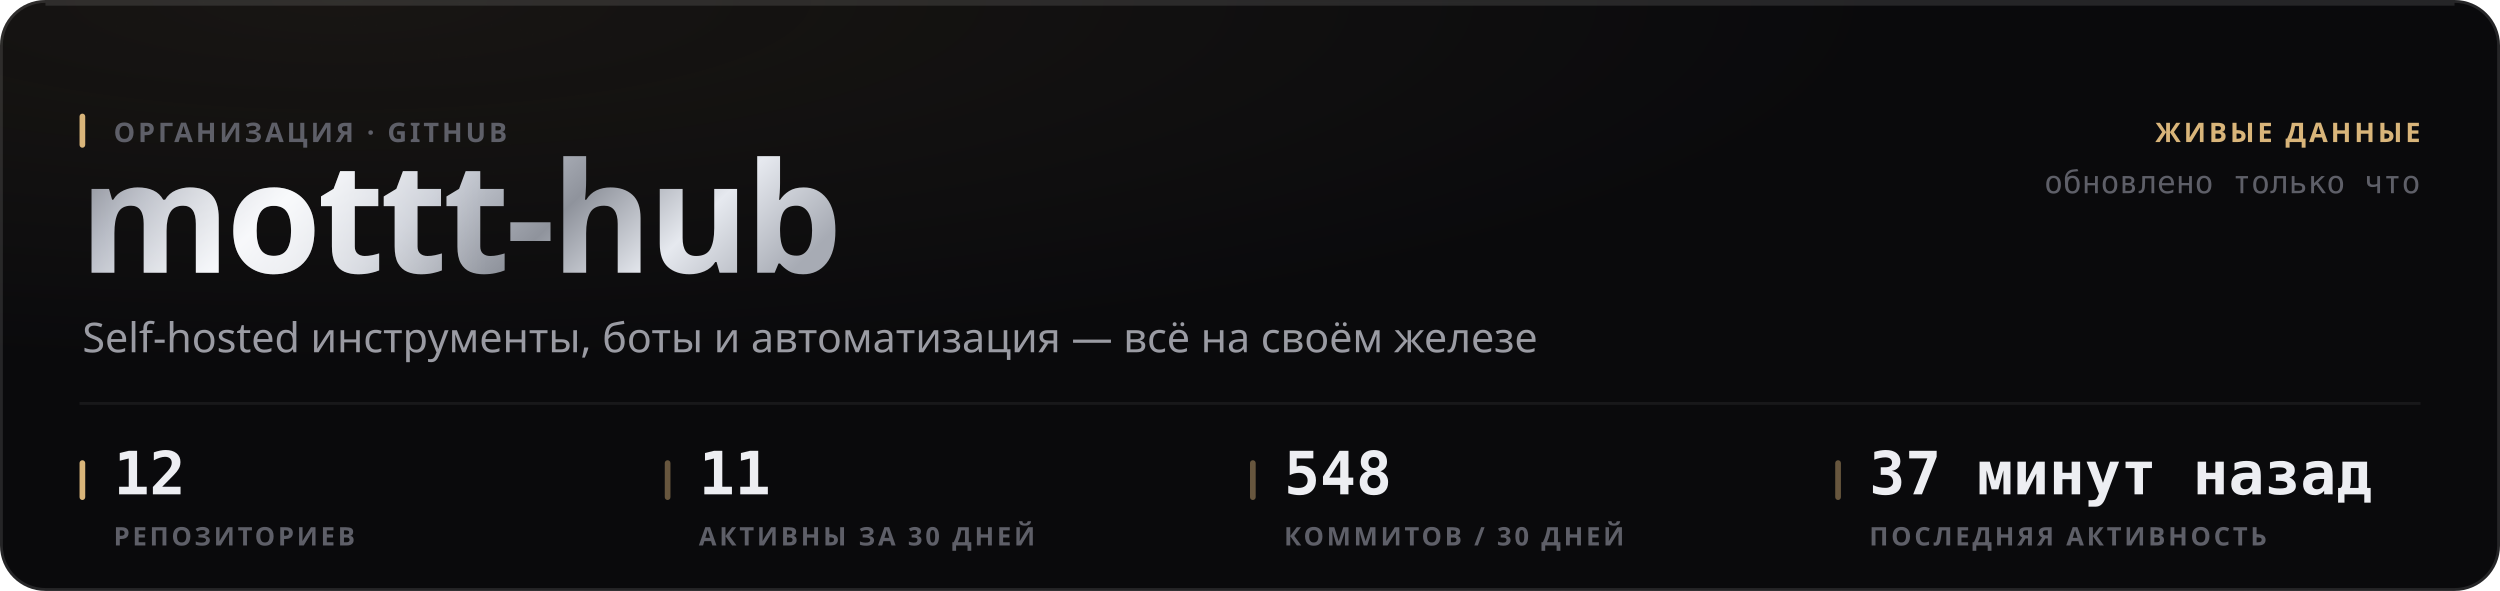
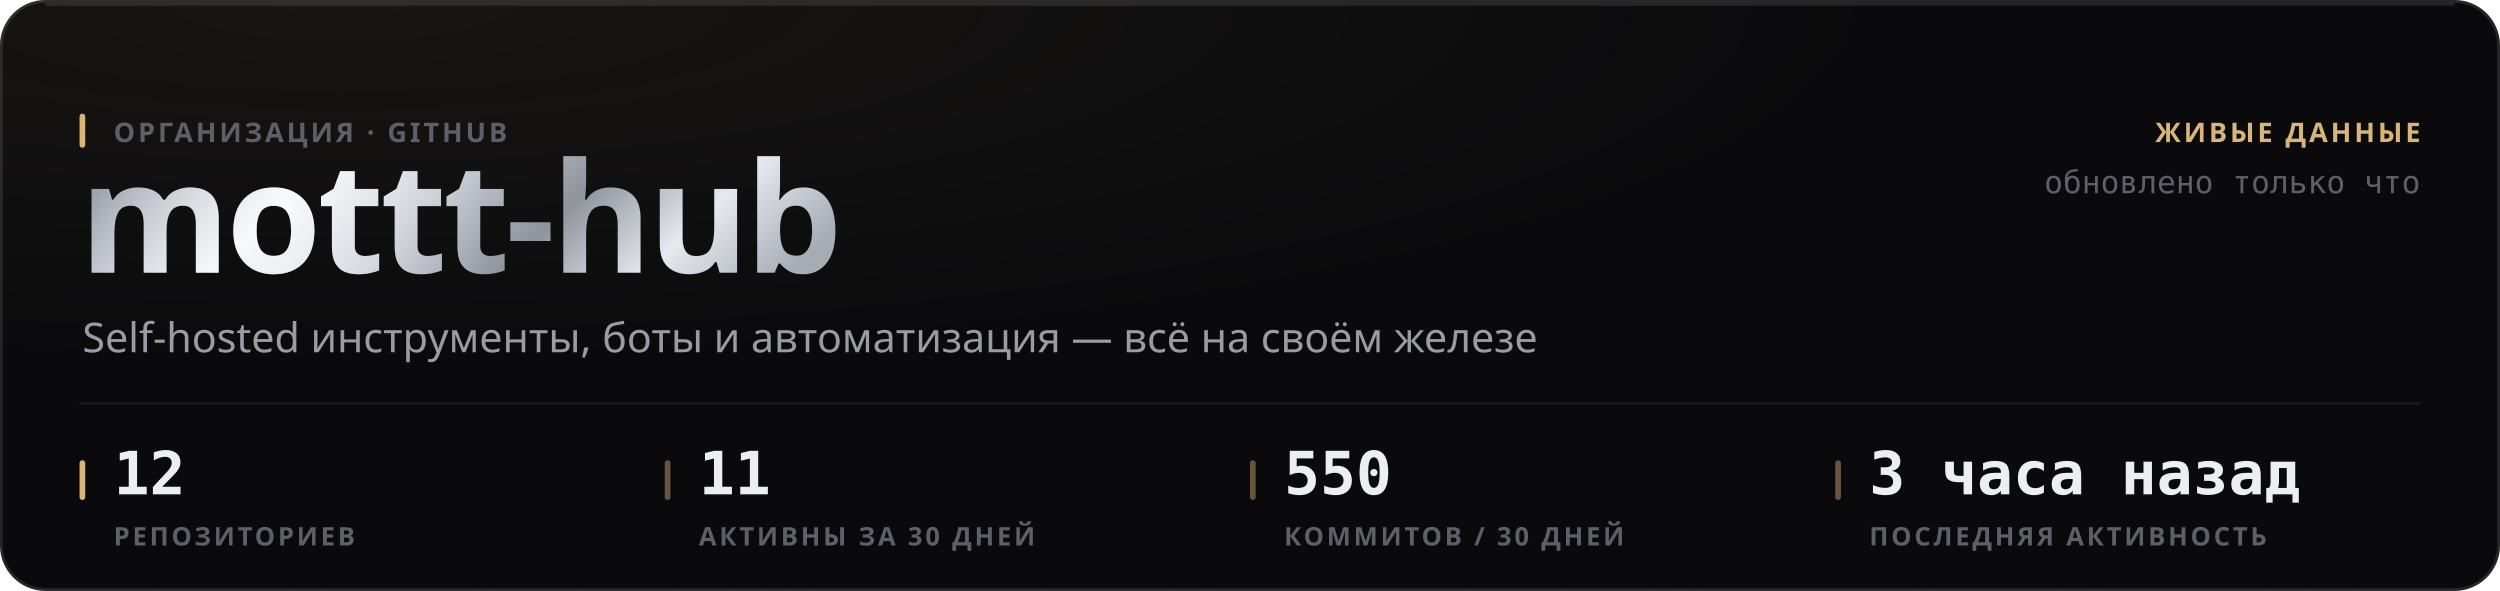
<svg xmlns="http://www.w3.org/2000/svg" width="880" height="208" viewBox="0 0 880 208" role="img">
  <style>
  text { font-family: -apple-system, BlinkMacSystemFont, 'Segoe UI', 'Noto Sans', Helvetica, Arial, sans-serif; }
  .mono { font-family: ui-monospace, 'SF Mono', 'Cascadia Mono', 'DejaVu Sans Mono', Menlo, Consolas, monospace; font-variant-numeric: tabular-nums; }
  .caps { letter-spacing: .1em; text-transform: uppercase; }

  @keyframes sheen  { from { transform: translateX(-120%); } to { transform: translateX(260%); } }
  @keyframes rise   { from { opacity: 0; transform: translateY(6px); } to { opacity: 1; transform: none; } }
  @keyframes slide  { from { opacity: 0; transform: translateX(-8px); } to { opacity: 1; transform: none; } }
  @keyframes grow   { from { transform: scaleY(0); } to { transform: scaleY(1); } }
  @keyframes widen  { from { transform: scaleX(0); } to { transform: scaleX(1); } }
  @keyframes draw   { from { stroke-dashoffset: 200; } to { stroke-dashoffset: 0; } }

  .sheen { animation: sheen 5.5s cubic-bezier(.45,0,.2,1) infinite; }
  .rise  { animation: rise .5s cubic-bezier(.16,1,.3,1) both; }
  .slide { animation: slide .42s cubic-bezier(.16,1,.3,1) both; }
  .bar   { transform-box: fill-box; transform-origin: 50% 100%;
           animation: grow .62s cubic-bezier(.16,1,.3,1) both; }
  .fill  { transform-box: fill-box; transform-origin: 0% 50%;
           animation: widen .8s cubic-bezier(.16,1,.3,1) both; }
  /* The hidden start state lives in the keyframes, never in the static rule.
     A renderer that ignores CSS animations then falls back to the FINISHED
     state — a drawn line, visible text — instead of an empty panel. */
  .spark { stroke-dasharray: 200;
           animation: draw 1.1s cubic-bezier(.16,1,.3,1) both; }

  @media (prefers-reduced-motion: reduce) {
    .sheen { animation: none; opacity: 0; }
    .rise, .slide, .bar, .fill, .spark { animation: none; opacity: 1; transform: none;
                                         stroke-dashoffset: 0; }
  }</style>
  <defs>
    <filter id="grain1" x="0" y="0" width="100%" height="100%">
      <feTurbulence type="fractalNoise" baseFrequency="0.82" numOctaves="3" stitchTiles="stitch" />
      <feColorMatrix type="saturate" values="0" />
    </filter>
    <radialGradient id="wash2" cx="14%" cy="0%" r="62%">
      <stop offset="0%" stop-color="#d9b57a" stop-opacity="0.07" />
      <stop offset="100%" stop-color="#d9b57a" stop-opacity="0" />
    </radialGradient>
    <linearGradient id="metal3" x1="0" y1="0" x2="1" y2="0.25">
      <stop offset="0%" stop-color="#6e7078" />
      <stop offset="16.667%" stop-color="#b4b8c2" />
      <stop offset="33.333%" stop-color="#f2f4f8" />
      <stop offset="50%" stop-color="#c7cbd4" />
      <stop offset="66.667%" stop-color="#8f939c" />
      <stop offset="83.333%" stop-color="#e6e9ef" />
      <stop offset="100%" stop-color="#a7abb4" />
    </linearGradient>
    <linearGradient id="sheengrad5" x1="0" y1="0" x2="1" y2="0">
      <stop offset="0%" stop-color="#ffffff" stop-opacity="0" />
      <stop offset="50%" stop-color="#ffffff" stop-opacity="0.5" />
      <stop offset="100%" stop-color="#ffffff" stop-opacity="0" />
    </linearGradient>
    <clipPath id="wordclip4">
      <text x="28" y="96" font-size="54" font-weight="800" letter-spacing="-0.025em" font-family="-apple-system, BlinkMacSystemFont, 'Segoe UI', Helvetica, Arial, sans-serif">mottt-hub</text>
    </clipPath>
  </defs>
  <rect width="880" height="208" rx="16" fill="#0a0a0c" />
  <rect width="880" height="208" rx="16" fill="url(#wash2)" />
  <rect width="880" height="208" rx="16" filter="url(#grain1)" opacity="0.05" style="mix-blend-mode:overlay" />
  <rect x=".5" y=".5" width="879" height="207" rx="15.5" fill="none" stroke="rgba(255,255,255,0.11)" />
  <path d="M16 1.5 H864" stroke="rgba(255,255,255,0.112)" stroke-width="1" fill="none" />
  <g clip-path="url(#wordclip4)">
    <rect x="28" y="42" width="287.116" height="70.2" fill="url(#metal3)" />
    <rect class="sheen" x="28" y="42" width="143.558" height="70.2" fill="url(#sheengrad5)" />
  </g>
  <rect x="28" y="40" width="2" height="12" rx="1" fill="#d9b57a" />
  <text x="40" y="50" font-size="9.5" font-weight="600" fill="#5e5f68" letter-spacing="0.11em">ОРГАНИЗАЦИЯ · GITHUB</text>
  <text x="29" y="124" font-size="14.5" font-weight="400" fill="#9a9ba3">Self-hosted инструменты, боты и автоматизация — всё на своём железе</text>
  <text x="852" y="50" font-size="9.5" font-weight="600" fill="#d9b57a" text-anchor="end" letter-spacing="0.11em">ЖИВЫЕ ДАННЫЕ</text>
  <text x="852" y="68" font-size="11" font-weight="400" fill="#5e5f68" text-anchor="end" class="mono">обновлено только что</text>
  <path d="M28 142 H852" stroke="rgba(255,255,255,0.06)" stroke-width="1" />
  <rect x="28" y="162" width="2" height="14" rx="1" fill="#d9b57a" />
  <text x="40" y="174" font-size="21" font-weight="700" fill="#edeef2" class="mono rise" opacity="1">12</text>
  <text x="40" y="192" font-size="9" font-weight="600" fill="#5e5f68" letter-spacing="0.11em">РЕПОЗИТОРИЕВ</text>
  <rect x="234" y="162" width="2" height="14" rx="1" fill="rgba(217,181,122,0.45)" />
  <text x="246" y="174" font-size="21" font-weight="700" fill="#edeef2" class="mono rise" opacity="1">11</text>
  <text x="246" y="192" font-size="9" font-weight="600" fill="#5e5f68" letter-spacing="0.11em">АКТИВНЫ ЗА 30 ДНЕЙ</text>
  <rect x="440" y="162" width="2" height="14" rx="1" fill="rgba(217,181,122,0.45)" />
-   <text x="452" y="174" font-size="21" font-weight="700" fill="#edeef2" class="mono rise" opacity="1">548</text>
+   <text x="452" y="174" font-size="21" font-weight="700" fill="#edeef2" class="mono rise" opacity="1">550</text>
  <text x="452" y="192" font-size="9" font-weight="600" fill="#5e5f68" letter-spacing="0.11em">КОММИТОВ / 30 ДНЕЙ</text>
  <rect x="646" y="162" width="2" height="14" rx="1" fill="rgba(217,181,122,0.45)" />
-   <text x="658" y="174" font-size="21" font-weight="700" fill="#edeef2" class="mono rise" opacity="1">37 минут назад</text>
+   <text x="658" y="174" font-size="21" font-weight="700" fill="#edeef2" class="mono rise" opacity="1">3 часа назад</text>
  <text x="658" y="192" font-size="9" font-weight="600" fill="#5e5f68" letter-spacing="0.11em">ПОСЛЕДНЯЯ АКТИВНОСТЬ</text>
</svg>
